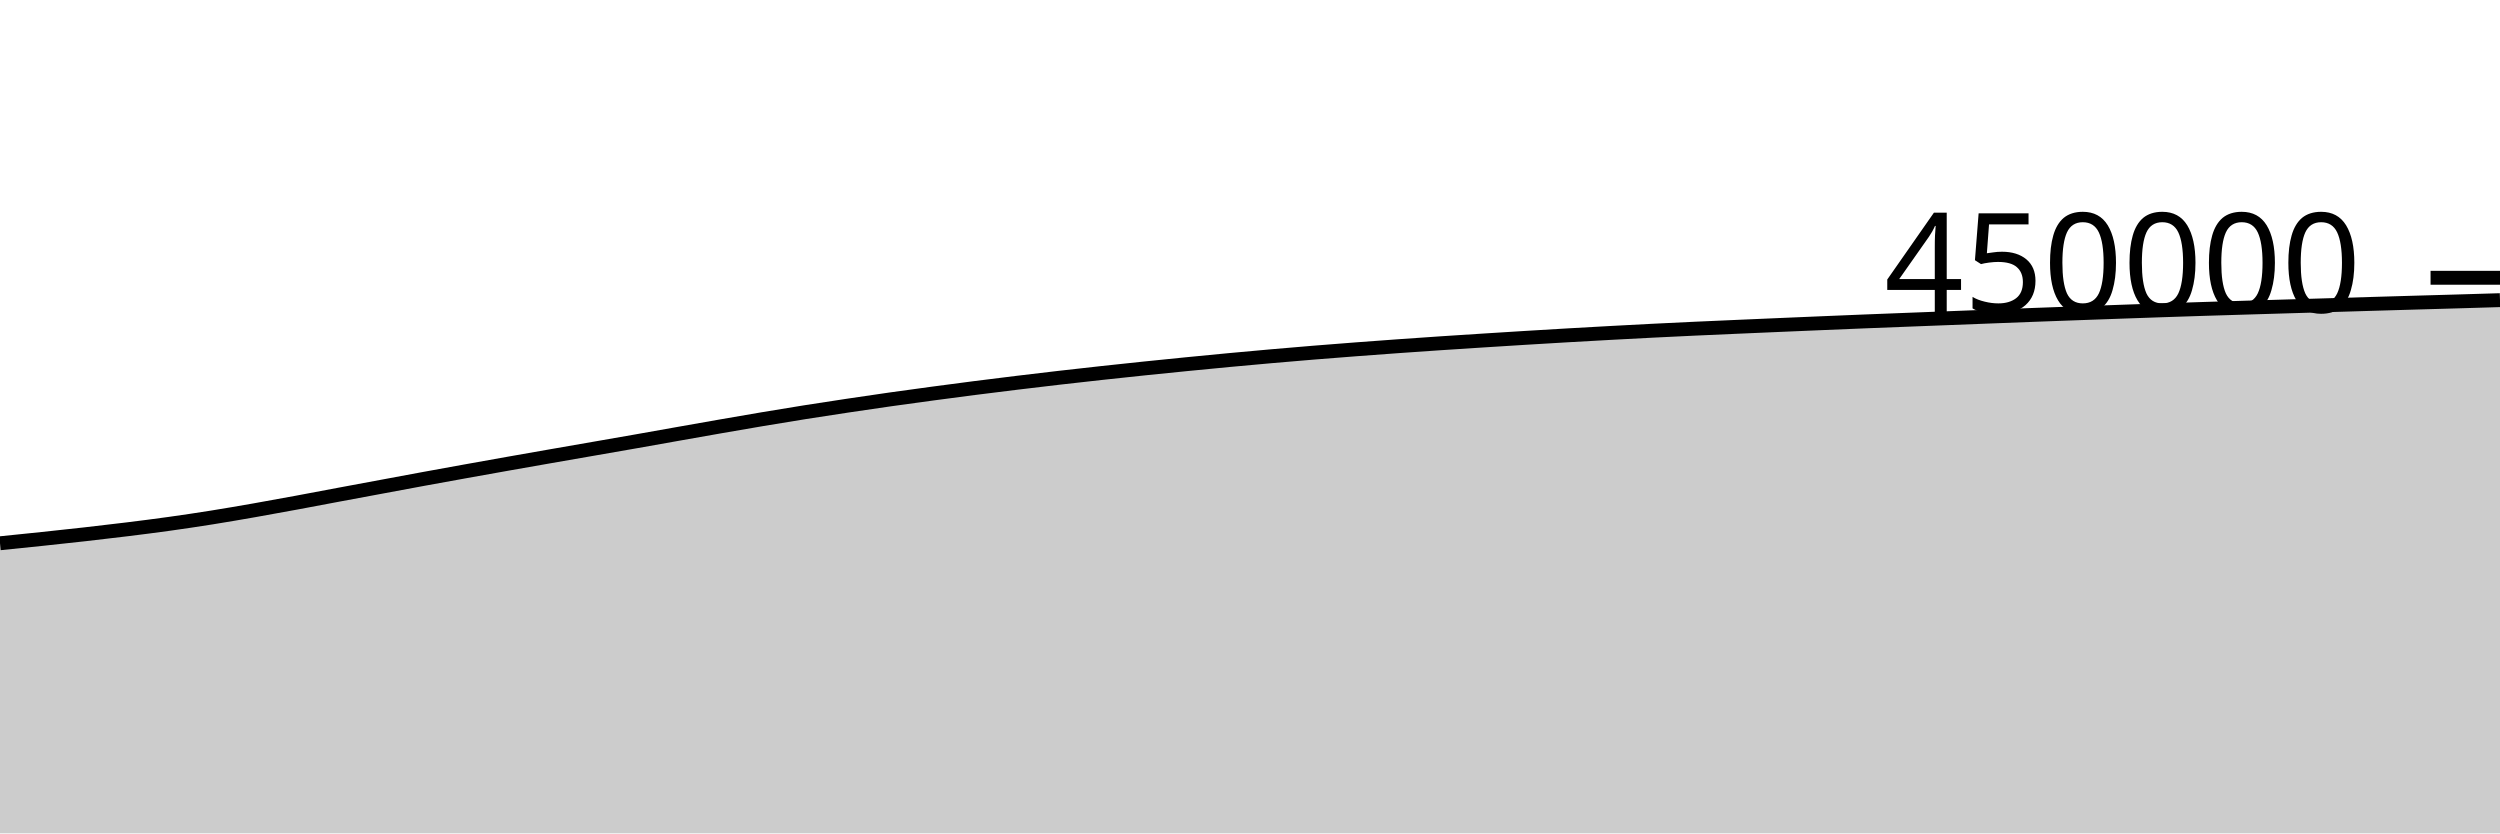
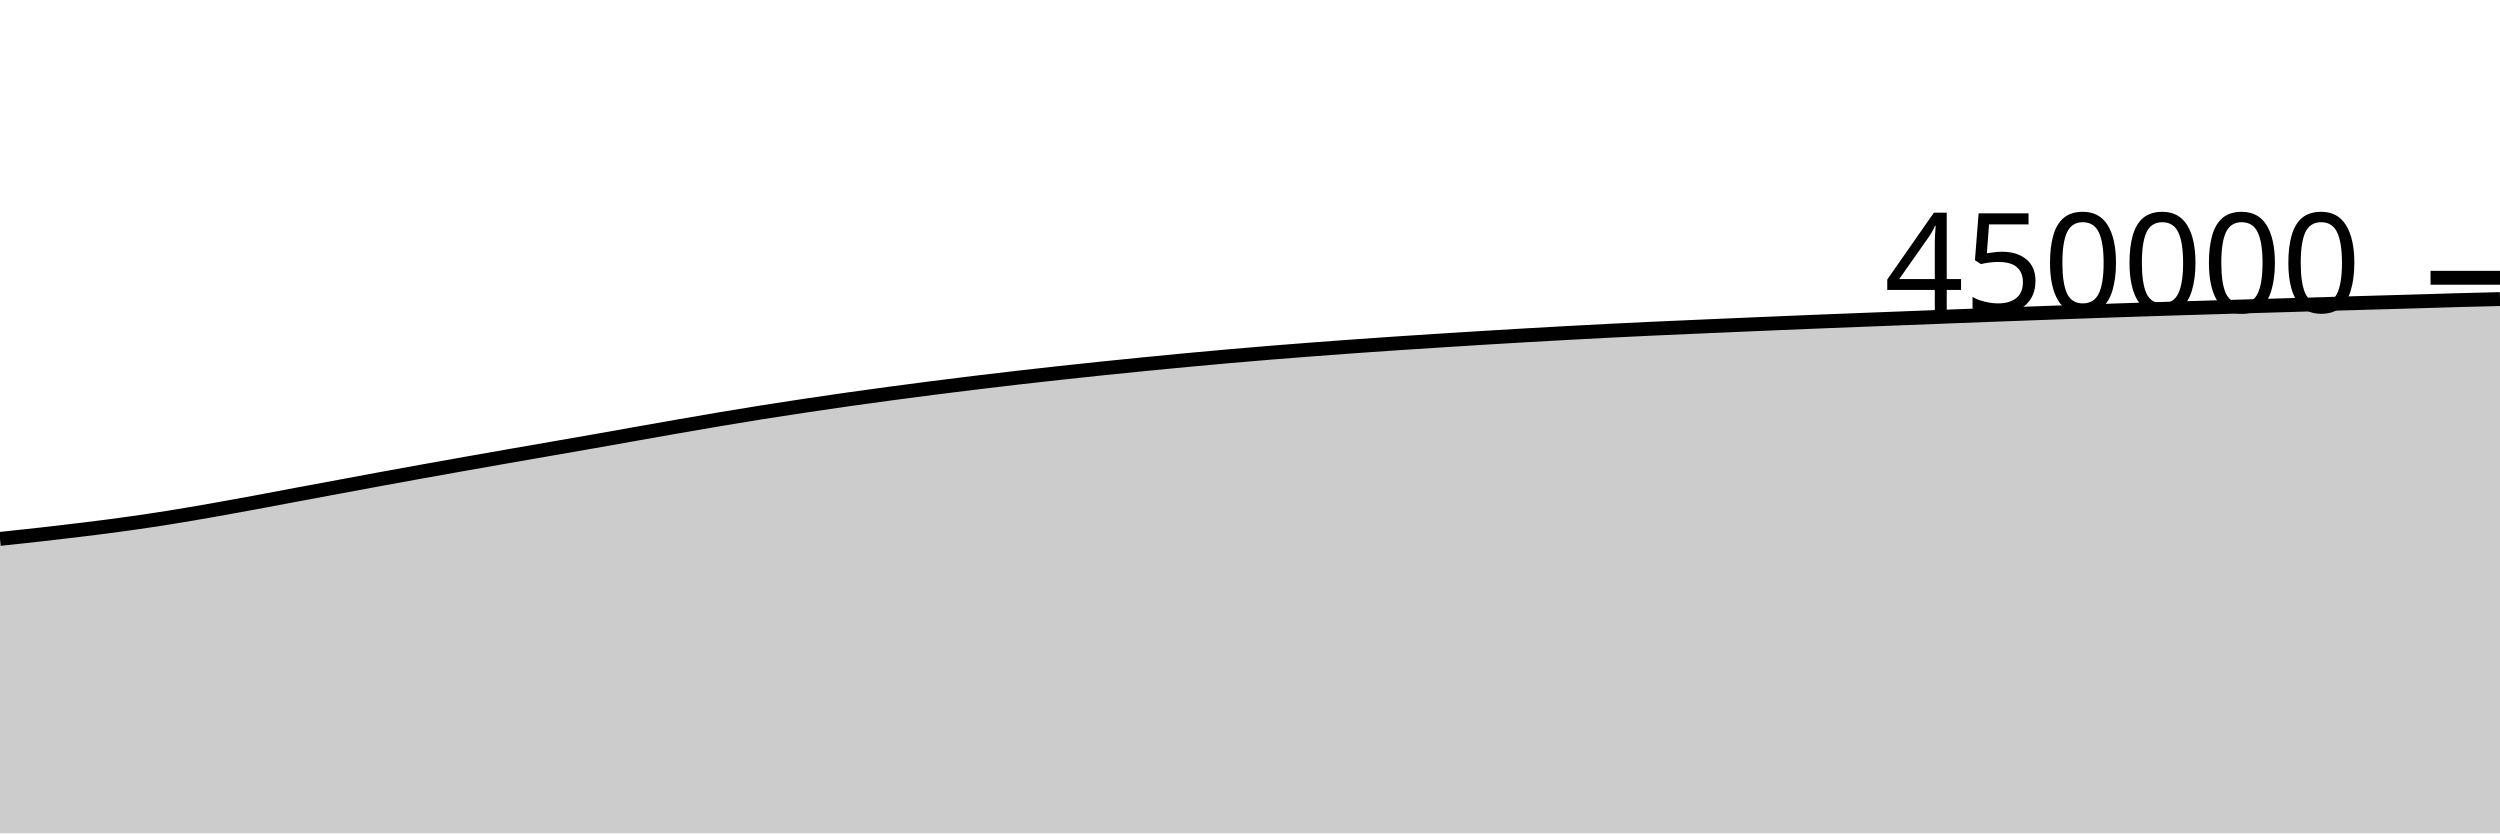
<svg xmlns="http://www.w3.org/2000/svg" viewBox="0 0 180 60">
  <g transform="translate(0,20)">
-     <path class="area" fill="rgba(0, 0, 0, 0.2)" d="M0,19.115C1.017,19.012,2.034,18.908,3.051,18.801C4.068,18.693,5.085,18.585,6.102,18.47C7.119,18.355,8.136,18.237,9.153,18.111C10.169,17.985,11.186,17.856,12.203,17.714C13.22,17.572,14.237,17.42,15.254,17.258C16.271,17.096,17.288,16.92,18.305,16.742C19.322,16.564,20.339,16.376,21.356,16.189C22.373,16.001,23.39,15.806,24.407,15.615C25.424,15.425,26.441,15.236,27.458,15.047C28.475,14.858,29.492,14.667,30.508,14.48C31.525,14.293,32.542,14.109,33.559,13.926C34.576,13.742,35.593,13.561,36.61,13.381C37.627,13.201,38.644,13.023,39.661,12.845C40.678,12.667,41.695,12.491,42.712,12.314C43.729,12.136,44.746,11.961,45.763,11.782C46.78,11.603,47.797,11.42,48.814,11.24C49.831,11.06,50.847,10.879,51.864,10.702C52.881,10.525,53.898,10.347,54.915,10.177C55.932,10.006,56.949,9.839,57.966,9.677C58.983,9.516,60,9.361,61.017,9.208C62.034,9.055,63.051,8.905,64.068,8.761C65.085,8.616,66.102,8.478,67.119,8.341C68.136,8.205,69.153,8.071,70.169,7.94C71.186,7.81,72.203,7.683,73.22,7.56C74.237,7.436,75.254,7.315,76.271,7.198C77.288,7.081,78.305,6.967,79.322,6.856C80.339,6.744,81.356,6.636,82.373,6.531C83.39,6.425,84.407,6.323,85.424,6.222C86.441,6.122,87.458,6.022,88.475,5.927C89.492,5.831,90.508,5.74,91.525,5.65C92.542,5.561,93.559,5.474,94.576,5.391C95.593,5.308,96.61,5.228,97.627,5.151C98.644,5.074,99.661,4.999,100.678,4.926C101.695,4.853,102.712,4.783,103.729,4.715C104.746,4.646,105.763,4.581,106.78,4.517C107.797,4.452,108.814,4.388,109.831,4.326C110.847,4.264,111.864,4.203,112.881,4.144C113.898,4.086,114.915,4.028,115.932,3.973C116.949,3.917,117.966,3.863,118.983,3.812C120,3.761,121.017,3.712,122.034,3.665C123.051,3.618,124.068,3.574,125.085,3.53C126.102,3.485,127.119,3.441,128.136,3.398C129.153,3.354,130.169,3.311,131.186,3.269C132.203,3.227,133.22,3.184,134.237,3.143C135.254,3.103,136.271,3.063,137.288,3.024C138.305,2.984,139.322,2.945,140.339,2.906C141.356,2.866,142.373,2.827,143.39,2.788C144.407,2.748,145.424,2.709,146.441,2.671C147.458,2.633,148.475,2.596,149.492,2.559C150.508,2.522,151.525,2.486,152.542,2.45C153.559,2.414,154.576,2.378,155.593,2.343C156.61,2.309,157.627,2.276,158.644,2.243C159.661,2.211,160.678,2.18,161.695,2.15C162.712,2.119,163.729,2.089,164.746,2.059C165.763,2.029,166.78,1.999,167.797,1.969C168.814,1.938,169.831,1.908,170.847,1.878C171.864,1.849,172.881,1.818,173.898,1.789C174.915,1.76,175.932,1.732,176.949,1.702C177.966,1.672,178.983,1.642,180,1.611L180,40C178.983,40,177.966,40,176.949,40C175.932,40,174.915,40,173.898,40C172.881,40,171.864,40,170.847,40C169.831,40,168.814,40,167.797,40C166.78,40,165.763,40,164.746,40C163.729,40,162.712,40,161.695,40C160.678,40,159.661,40,158.644,40C157.627,40,156.61,40,155.593,40C154.576,40,153.559,40,152.542,40C151.525,40,150.508,40,149.492,40C148.475,40,147.458,40,146.441,40C145.424,40,144.407,40,143.39,40C142.373,40,141.356,40,140.339,40C139.322,40,138.305,40,137.288,40C136.271,40,135.254,40,134.237,40C133.22,40,132.203,40,131.186,40C130.169,40,129.153,40,128.136,40C127.119,40,126.102,40,125.085,40C124.068,40,123.051,40,122.034,40C121.017,40,120,40,118.983,40C117.966,40,116.949,40,115.932,40C114.915,40,113.898,40,112.881,40C111.864,40,110.847,40,109.831,40C108.814,40,107.797,40,106.78,40C105.763,40,104.746,40,103.729,40C102.712,40,101.695,40,100.678,40C99.661,40,98.644,40,97.627,40C96.61,40,95.593,40,94.576,40C93.559,40,92.542,40,91.525,40C90.508,40,89.492,40,88.475,40C87.458,40,86.441,40,85.424,40C84.407,40,83.39,40,82.373,40C81.356,40,80.339,40,79.322,40C78.305,40,77.288,40,76.271,40C75.254,40,74.237,40,73.22,40C72.203,40,71.186,40,70.169,40C69.153,40,68.136,40,67.119,40C66.102,40,65.085,40,64.068,40C63.051,40,62.034,40,61.017,40C60,40,58.983,40,57.966,40C56.949,40,55.932,40,54.915,40C53.898,40,52.881,40,51.864,40C50.847,40,49.831,40,48.814,40C47.797,40,46.78,40,45.763,40C44.746,40,43.729,40,42.712,40C41.695,40,40.678,40,39.661,40C38.644,40,37.627,40,36.61,40C35.593,40,34.576,40,33.559,40C32.542,40,31.525,40,30.508,40C29.492,40,28.475,40,27.458,40C26.441,40,25.424,40,24.407,40C23.39,40,22.373,40,21.356,40C20.339,40,19.322,40,18.305,40C17.288,40,16.271,40,15.254,40C14.237,40,13.22,40,12.203,40C11.186,40,10.169,40,9.153,40C8.136,40,7.119,40,6.102,40C5.085,40,4.068,40,3.051,40C2.034,40,1.017,40,0,40Z" />
-     <path class="line" stroke="black" fill="none" d="M0,19.115C1.017,19.012,2.034,18.908,3.051,18.801C4.068,18.693,5.085,18.585,6.102,18.47C7.119,18.355,8.136,18.237,9.153,18.111C10.169,17.985,11.186,17.856,12.203,17.714C13.22,17.572,14.237,17.42,15.254,17.258C16.271,17.096,17.288,16.92,18.305,16.742C19.322,16.564,20.339,16.376,21.356,16.189C22.373,16.001,23.39,15.806,24.407,15.615C25.424,15.425,26.441,15.236,27.458,15.047C28.475,14.858,29.492,14.667,30.508,14.48C31.525,14.293,32.542,14.109,33.559,13.926C34.576,13.742,35.593,13.561,36.61,13.381C37.627,13.201,38.644,13.023,39.661,12.845C40.678,12.667,41.695,12.491,42.712,12.314C43.729,12.136,44.746,11.961,45.763,11.782C46.78,11.603,47.797,11.42,48.814,11.24C49.831,11.06,50.847,10.879,51.864,10.702C52.881,10.525,53.898,10.347,54.915,10.177C55.932,10.006,56.949,9.839,57.966,9.677C58.983,9.516,60,9.361,61.017,9.208C62.034,9.055,63.051,8.905,64.068,8.761C65.085,8.616,66.102,8.478,67.119,8.341C68.136,8.205,69.153,8.071,70.169,7.94C71.186,7.81,72.203,7.683,73.22,7.56C74.237,7.436,75.254,7.315,76.271,7.198C77.288,7.081,78.305,6.967,79.322,6.856C80.339,6.744,81.356,6.636,82.373,6.531C83.39,6.425,84.407,6.323,85.424,6.222C86.441,6.122,87.458,6.022,88.475,5.927C89.492,5.831,90.508,5.74,91.525,5.65C92.542,5.561,93.559,5.474,94.576,5.391C95.593,5.308,96.61,5.228,97.627,5.151C98.644,5.074,99.661,4.999,100.678,4.926C101.695,4.853,102.712,4.783,103.729,4.715C104.746,4.646,105.763,4.581,106.78,4.517C107.797,4.452,108.814,4.388,109.831,4.326C110.847,4.264,111.864,4.203,112.881,4.144C113.898,4.086,114.915,4.028,115.932,3.973C116.949,3.917,117.966,3.863,118.983,3.812C120,3.761,121.017,3.712,122.034,3.665C123.051,3.618,124.068,3.574,125.085,3.53C126.102,3.485,127.119,3.441,128.136,3.398C129.153,3.354,130.169,3.311,131.186,3.269C132.203,3.227,133.22,3.184,134.237,3.143C135.254,3.103,136.271,3.063,137.288,3.024C138.305,2.984,139.322,2.945,140.339,2.906C141.356,2.866,142.373,2.827,143.39,2.788C144.407,2.748,145.424,2.709,146.441,2.671C147.458,2.633,148.475,2.596,149.492,2.559C150.508,2.522,151.525,2.486,152.542,2.45C153.559,2.414,154.576,2.378,155.593,2.343C156.61,2.309,157.627,2.276,158.644,2.243C159.661,2.211,160.678,2.18,161.695,2.15C162.712,2.119,163.729,2.089,164.746,2.059C165.763,2.029,166.78,1.999,167.797,1.969C168.814,1.938,169.831,1.908,170.847,1.878C171.864,1.849,172.881,1.818,173.898,1.789C174.915,1.76,175.932,1.732,176.949,1.702C177.966,1.672,178.983,1.642,180,1.611" />
+     <path class="area" fill="rgba(0, 0, 0, 0.2)" d="M0,18.801C1.017,18.693,2.034,18.585,3.051,18.47C4.068,18.355,5.085,18.237,6.102,18.111C7.119,17.985,8.136,17.856,9.153,17.714C10.169,17.572,11.186,17.42,12.203,17.258C13.22,17.096,14.237,16.92,15.254,16.742C16.271,16.564,17.288,16.376,18.305,16.189C19.322,16.001,20.339,15.806,21.356,15.615C22.373,15.425,23.39,15.236,24.407,15.047C25.424,14.858,26.441,14.667,27.458,14.48C28.475,14.293,29.492,14.109,30.508,13.926C31.525,13.742,32.542,13.561,33.559,13.381C34.576,13.201,35.593,13.023,36.61,12.845C37.627,12.667,38.644,12.491,39.661,12.314C40.678,12.136,41.695,11.961,42.712,11.782C43.729,11.603,44.746,11.42,45.763,11.24C46.78,11.06,47.797,10.879,48.814,10.702C49.831,10.525,50.847,10.347,51.864,10.177C52.881,10.006,53.898,9.839,54.915,9.677C55.932,9.516,56.949,9.361,57.966,9.208C58.983,9.055,60,8.905,61.017,8.761C62.034,8.616,63.051,8.478,64.068,8.341C65.085,8.205,66.102,8.071,67.119,7.94C68.136,7.81,69.153,7.683,70.169,7.56C71.186,7.436,72.203,7.315,73.22,7.198C74.237,7.081,75.254,6.967,76.271,6.856C77.288,6.744,78.305,6.636,79.322,6.531C80.339,6.425,81.356,6.323,82.373,6.222C83.39,6.122,84.407,6.022,85.424,5.927C86.441,5.831,87.458,5.74,88.475,5.65C89.492,5.561,90.508,5.474,91.525,5.391C92.542,5.308,93.559,5.228,94.576,5.151C95.593,5.074,96.61,4.999,97.627,4.926C98.644,4.853,99.661,4.783,100.678,4.715C101.695,4.646,102.712,4.581,103.729,4.517C104.746,4.452,105.763,4.388,106.78,4.326C107.797,4.264,108.814,4.203,109.831,4.144C110.847,4.086,111.864,4.028,112.881,3.973C113.898,3.917,114.915,3.863,115.932,3.812C116.949,3.761,117.966,3.712,118.983,3.665C120,3.618,121.017,3.574,122.034,3.53C123.051,3.485,124.068,3.441,125.085,3.398C126.102,3.354,127.119,3.311,128.136,3.269C129.153,3.227,130.169,3.184,131.186,3.143C132.203,3.103,133.22,3.063,134.237,3.024C135.254,2.984,136.271,2.945,137.288,2.906C138.305,2.866,139.322,2.827,140.339,2.788C141.356,2.748,142.373,2.709,143.39,2.671C144.407,2.633,145.424,2.596,146.441,2.559C147.458,2.522,148.475,2.486,149.492,2.45C150.508,2.414,151.525,2.378,152.542,2.343C153.559,2.309,154.576,2.276,155.593,2.243C156.61,2.211,157.627,2.18,158.644,2.15C159.661,2.119,160.678,2.089,161.695,2.059C162.712,2.029,163.729,1.999,164.746,1.969C165.763,1.938,166.78,1.908,167.797,1.878C168.814,1.849,169.831,1.818,170.847,1.789C171.864,1.76,172.881,1.732,173.898,1.702C174.915,1.672,175.932,1.639,176.949,1.611C177.966,1.583,178.983,1.558,180,1.533L180,40C178.983,40,177.966,40,176.949,40C175.932,40,174.915,40,173.898,40C172.881,40,171.864,40,170.847,40C169.831,40,168.814,40,167.797,40C166.78,40,165.763,40,164.746,40C163.729,40,162.712,40,161.695,40C160.678,40,159.661,40,158.644,40C157.627,40,156.61,40,155.593,40C154.576,40,153.559,40,152.542,40C151.525,40,150.508,40,149.492,40C148.475,40,147.458,40,146.441,40C145.424,40,144.407,40,143.39,40C142.373,40,141.356,40,140.339,40C139.322,40,138.305,40,137.288,40C136.271,40,135.254,40,134.237,40C133.22,40,132.203,40,131.186,40C130.169,40,129.153,40,128.136,40C127.119,40,126.102,40,125.085,40C124.068,40,123.051,40,122.034,40C121.017,40,120,40,118.983,40C117.966,40,116.949,40,115.932,40C114.915,40,113.898,40,112.881,40C111.864,40,110.847,40,109.831,40C108.814,40,107.797,40,106.78,40C105.763,40,104.746,40,103.729,40C102.712,40,101.695,40,100.678,40C99.661,40,98.644,40,97.627,40C96.61,40,95.593,40,94.576,40C93.559,40,92.542,40,91.525,40C90.508,40,89.492,40,88.475,40C87.458,40,86.441,40,85.424,40C84.407,40,83.39,40,82.373,40C81.356,40,80.339,40,79.322,40C78.305,40,77.288,40,76.271,40C75.254,40,74.237,40,73.22,40C72.203,40,71.186,40,70.169,40C69.153,40,68.136,40,67.119,40C66.102,40,65.085,40,64.068,40C63.051,40,62.034,40,61.017,40C60,40,58.983,40,57.966,40C56.949,40,55.932,40,54.915,40C53.898,40,52.881,40,51.864,40C50.847,40,49.831,40,48.814,40C47.797,40,46.78,40,45.763,40C44.746,40,43.729,40,42.712,40C41.695,40,40.678,40,39.661,40C38.644,40,37.627,40,36.61,40C35.593,40,34.576,40,33.559,40C32.542,40,31.525,40,30.508,40C29.492,40,28.475,40,27.458,40C26.441,40,25.424,40,24.407,40C23.39,40,22.373,40,21.356,40C20.339,40,19.322,40,18.305,40C17.288,40,16.271,40,15.254,40C14.237,40,13.22,40,12.203,40C11.186,40,10.169,40,9.153,40C8.136,40,7.119,40,6.102,40C5.085,40,4.068,40,3.051,40C2.034,40,1.017,40,0,40Z" />
+     <path class="line" stroke="black" fill="none" d="M0,18.801C1.017,18.693,2.034,18.585,3.051,18.47C4.068,18.355,5.085,18.237,6.102,18.111C7.119,17.985,8.136,17.856,9.153,17.714C10.169,17.572,11.186,17.42,12.203,17.258C13.22,17.096,14.237,16.92,15.254,16.742C16.271,16.564,17.288,16.376,18.305,16.189C19.322,16.001,20.339,15.806,21.356,15.615C22.373,15.425,23.39,15.236,24.407,15.047C25.424,14.858,26.441,14.667,27.458,14.48C28.475,14.293,29.492,14.109,30.508,13.926C31.525,13.742,32.542,13.561,33.559,13.381C34.576,13.201,35.593,13.023,36.61,12.845C37.627,12.667,38.644,12.491,39.661,12.314C40.678,12.136,41.695,11.961,42.712,11.782C43.729,11.603,44.746,11.42,45.763,11.24C46.78,11.06,47.797,10.879,48.814,10.702C49.831,10.525,50.847,10.347,51.864,10.177C52.881,10.006,53.898,9.839,54.915,9.677C55.932,9.516,56.949,9.361,57.966,9.208C58.983,9.055,60,8.905,61.017,8.761C62.034,8.616,63.051,8.478,64.068,8.341C65.085,8.205,66.102,8.071,67.119,7.94C68.136,7.81,69.153,7.683,70.169,7.56C71.186,7.436,72.203,7.315,73.22,7.198C74.237,7.081,75.254,6.967,76.271,6.856C77.288,6.744,78.305,6.636,79.322,6.531C80.339,6.425,81.356,6.323,82.373,6.222C83.39,6.122,84.407,6.022,85.424,5.927C86.441,5.831,87.458,5.74,88.475,5.65C89.492,5.561,90.508,5.474,91.525,5.391C92.542,5.308,93.559,5.228,94.576,5.151C95.593,5.074,96.61,4.999,97.627,4.926C98.644,4.853,99.661,4.783,100.678,4.715C101.695,4.646,102.712,4.581,103.729,4.517C104.746,4.452,105.763,4.388,106.78,4.326C107.797,4.264,108.814,4.203,109.831,4.144C110.847,4.086,111.864,4.028,112.881,3.973C113.898,3.917,114.915,3.863,115.932,3.812C116.949,3.761,117.966,3.712,118.983,3.665C120,3.618,121.017,3.574,122.034,3.53C123.051,3.485,124.068,3.441,125.085,3.398C126.102,3.354,127.119,3.311,128.136,3.269C129.153,3.227,130.169,3.184,131.186,3.143C132.203,3.103,133.22,3.063,134.237,3.024C135.254,2.984,136.271,2.945,137.288,2.906C138.305,2.866,139.322,2.827,140.339,2.788C141.356,2.748,142.373,2.709,143.39,2.671C144.407,2.633,145.424,2.596,146.441,2.559C147.458,2.522,148.475,2.486,149.492,2.45C150.508,2.414,151.525,2.378,152.542,2.343C153.559,2.309,154.576,2.276,155.593,2.243C156.61,2.211,157.627,2.18,158.644,2.15C159.661,2.119,160.678,2.089,161.695,2.059C162.712,2.029,163.729,1.999,164.746,1.969C165.763,1.938,166.78,1.908,167.797,1.878C168.814,1.849,169.831,1.818,170.847,1.789C171.864,1.76,172.881,1.732,173.898,1.702C174.915,1.672,175.932,1.639,176.949,1.611C177.966,1.583,178.983,1.558,180,1.533" />
    <path class="axis-ceiling" stroke-width="1" stroke="black" fill="none" d="M175,0L180,0" />
    <text class="axis-ceiling-label" font-family="sans-serif" text-anchor="end" font-size="10px" x="170" y="2.5">450000</text>
  </g>
</svg>
